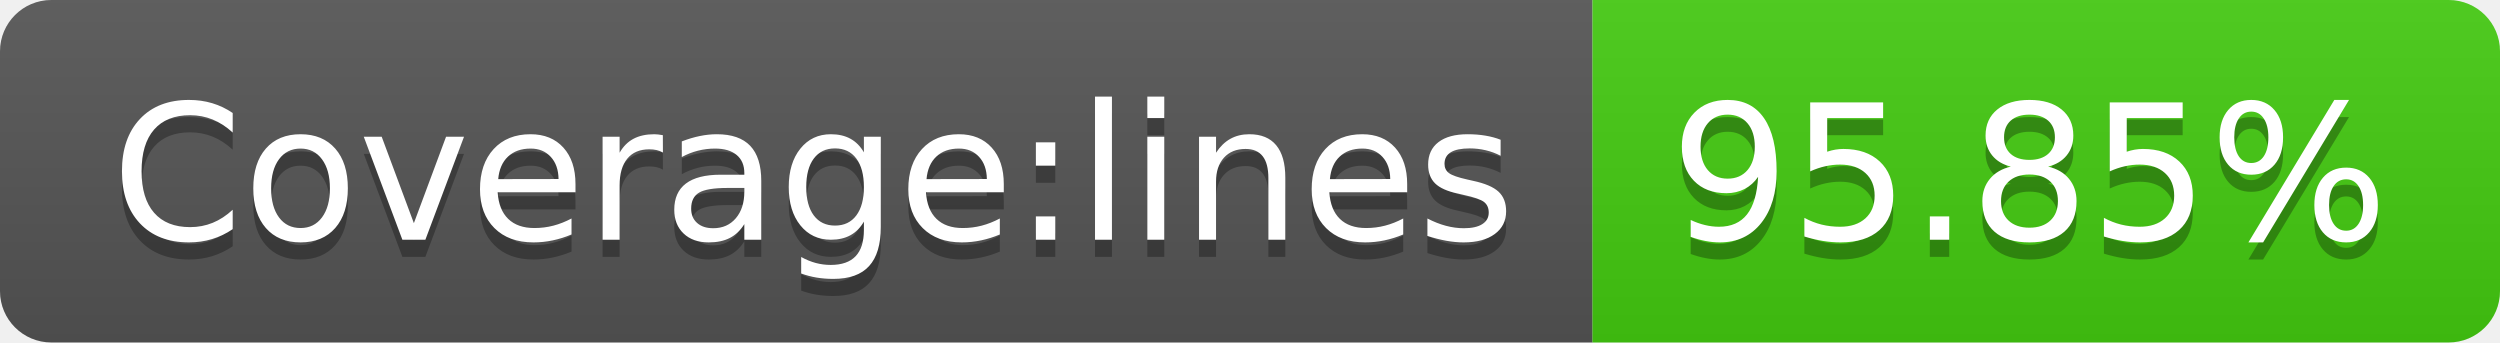
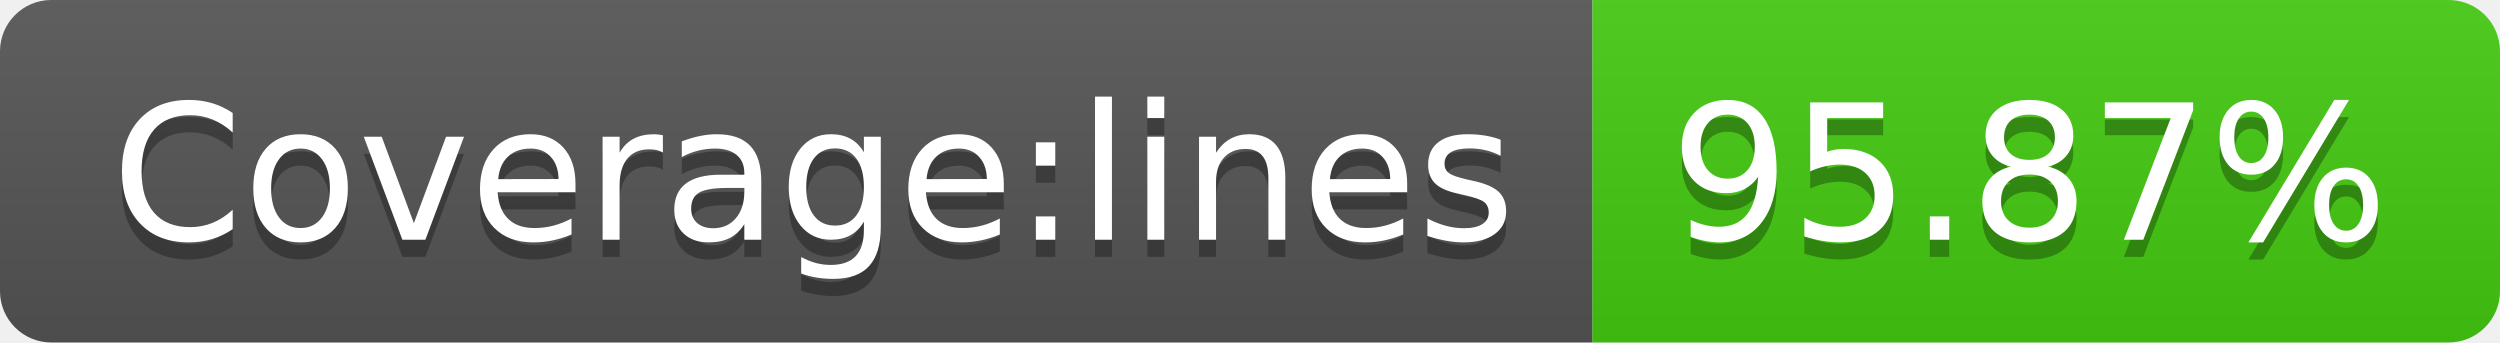
- <svg xmlns="http://www.w3.org/2000/svg" width="146" height="20" role="img" aria-label="Coverage:lines: 95.85%">
+ <svg xmlns="http://www.w3.org/2000/svg" width="146" height="20" role="img" aria-label="Coverage:lines: 95.87%">
  <linearGradient id="s" x2="0" y2="100%">
    <stop offset="0" stop-color="#bbb" stop-opacity=".1" />
    <stop offset="1" stop-opacity=".1" />
  </linearGradient>
  <clipPath id="r">
    <rect width="146" height="20" rx="3" fill="#fff" />
  </clipPath>
  <g clip-path="url(#r)">
    <rect width="93" height="20" fill="#555" />
    <rect x="93" width="53" height="20" fill="#4c1" />
    <rect width="146" height="20" fill="url(#s)" />
  </g>
  <g fill="#fff" text-anchor="middle" font-family="Verdana,Geneva,DejaVu Sans,sans-serif" text-rendering="geometricPrecision" font-size="110">
    <text aria-hidden="true" x="475" y="150" fill="#010101" fill-opacity=".3" transform="scale(.1)" textLength="830">Coverage:lines</text>
    <text x="475" y="140" transform="scale(.1)" fill="#fff" textLength="830">Coverage:lines</text>
-     <text aria-hidden="true" x="1185" y="150" fill="#010101" fill-opacity=".3" transform="scale(.1)" textLength="430">95.85%</text>
-     <text x="1185" y="140" transform="scale(.1)" fill="#fff" textLength="430">95.85%</text>
+     <text aria-hidden="true" x="1185" y="150" fill="#010101" fill-opacity=".3" transform="scale(.1)" textLength="430">95.87%</text>
+     <text x="1185" y="140" transform="scale(.1)" fill="#fff" textLength="430">95.87%</text>
  </g>
</svg>
